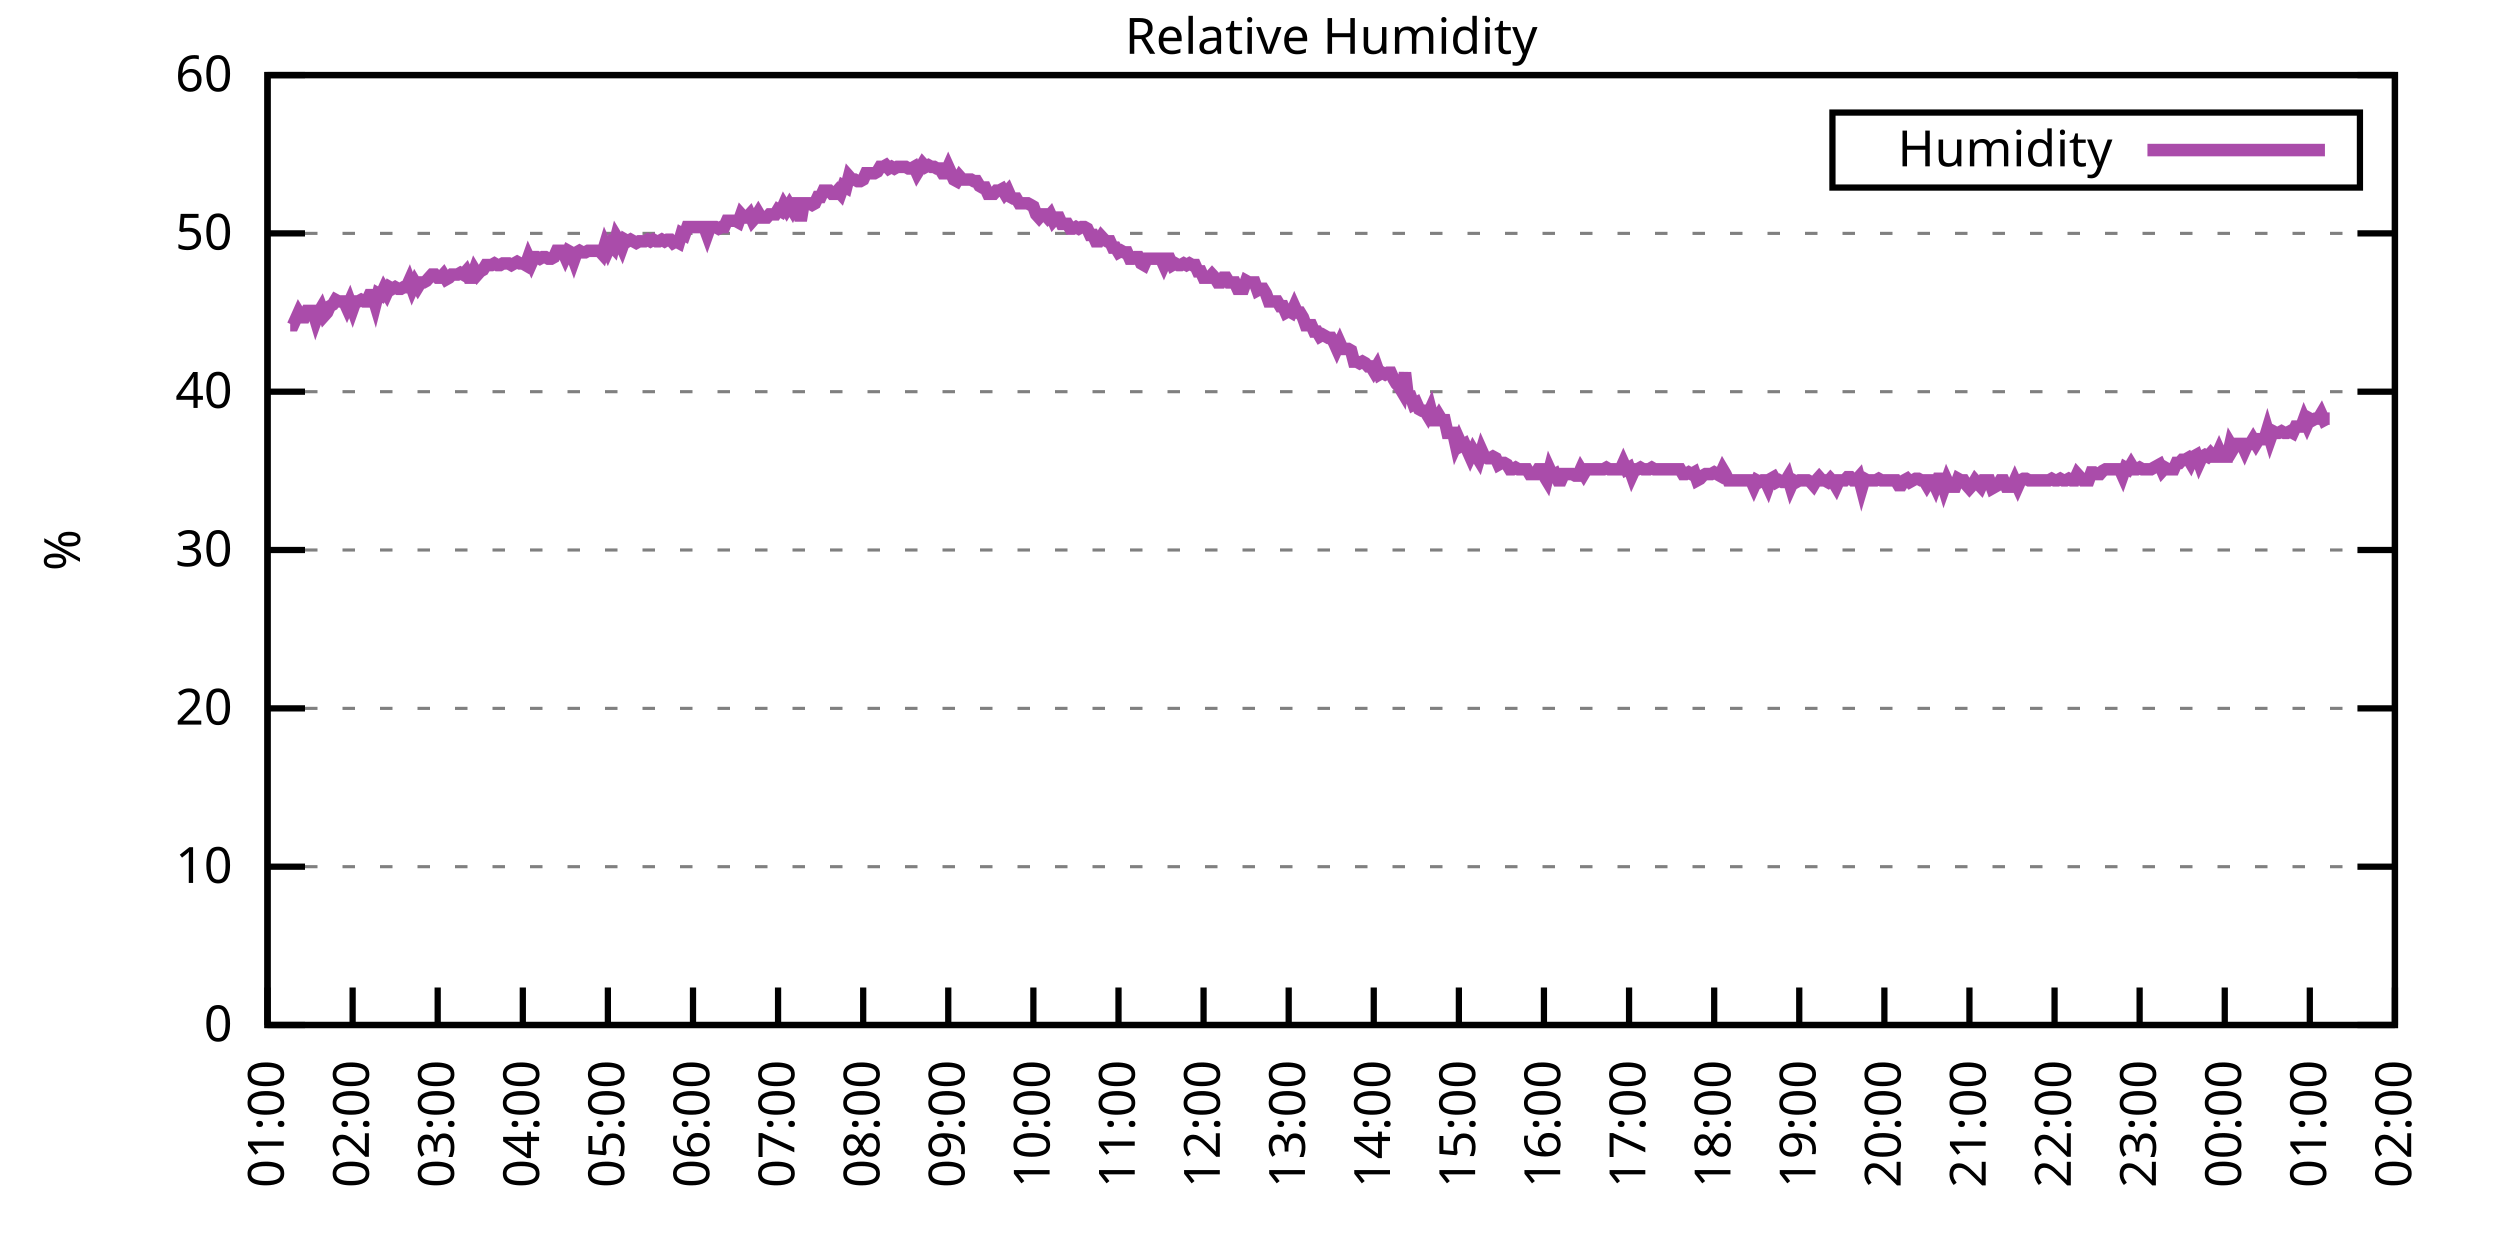
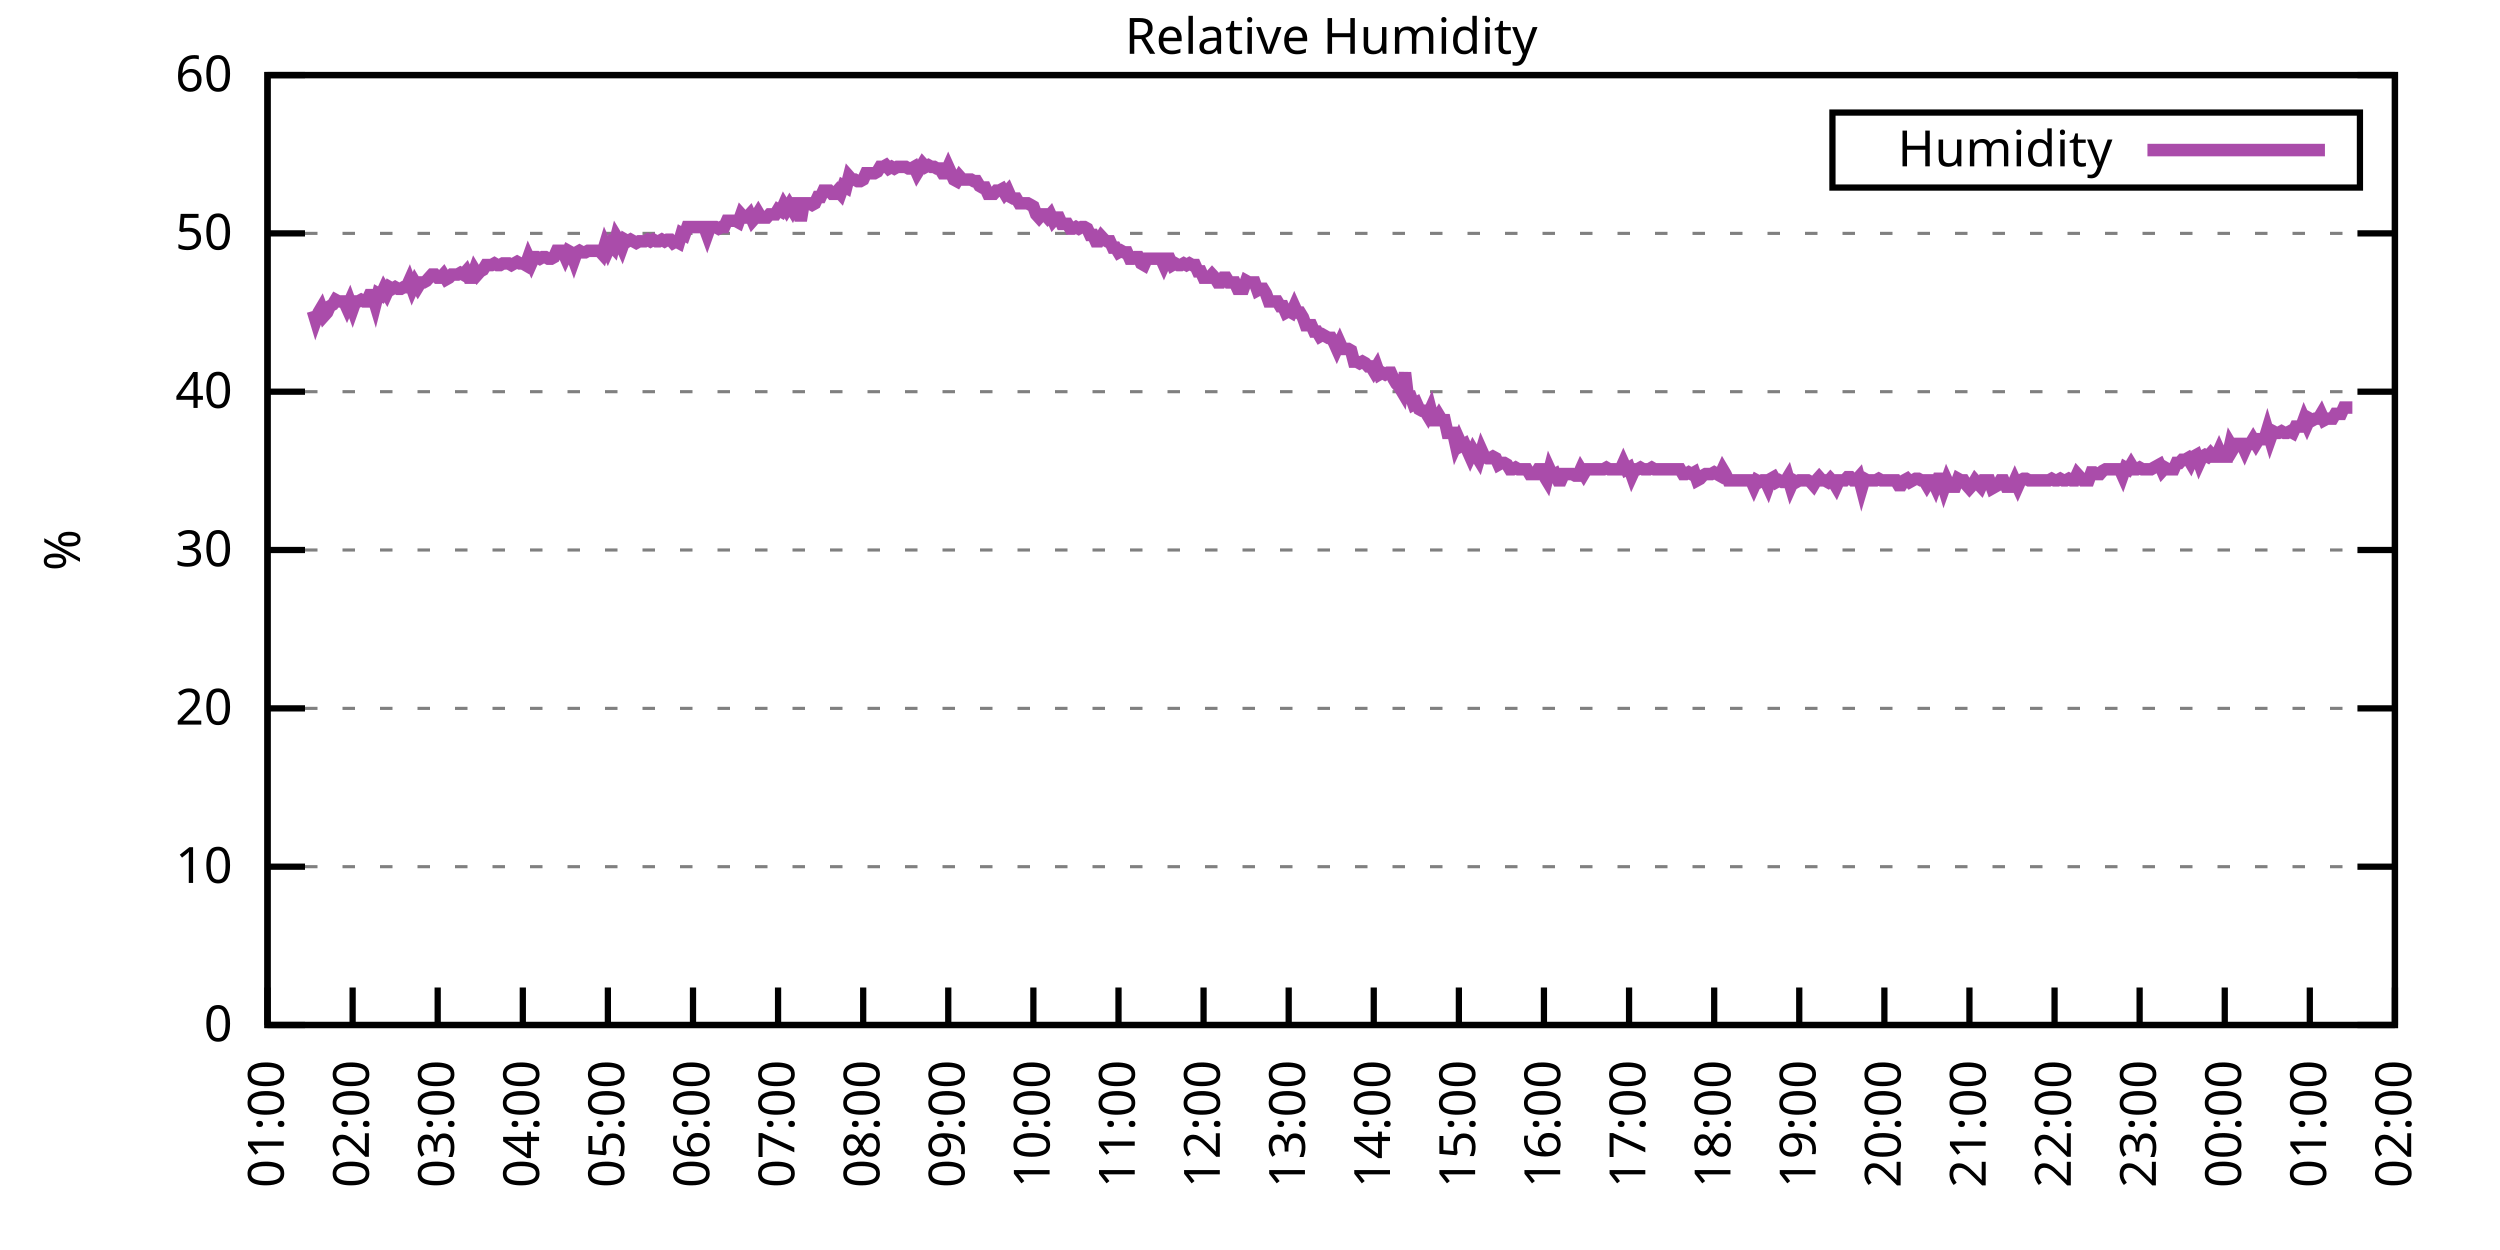
<svg xmlns="http://www.w3.org/2000/svg" xmlns:xlink="http://www.w3.org/1999/xlink" width="400" height="200" viewBox="0 0 400 200">
  <g id="gnuplot_canvas">
    <rect x="0" y="0" width="400" height="200" fill="none" />
    <defs>
      <circle id="gpDot" r="0.5" stroke-width="0.5" stroke="currentColor" />
      <path id="gpPt0" stroke-width="0.333" stroke="currentColor" d="M-1,0 h2 M0,-1 v2" />
      <path id="gpPt1" stroke-width="0.333" stroke="currentColor" d="M-1,-1 L1,1 M1,-1 L-1,1" />
      <path id="gpPt2" stroke-width="0.333" stroke="currentColor" d="M-1,0 L1,0 M0,-1 L0,1 M-1,-1 L1,1 M-1,1 L1,-1" />
      <rect id="gpPt3" stroke-width="0.333" stroke="currentColor" x="-1" y="-1" width="2" height="2" />
      <rect id="gpPt4" stroke-width="0.333" stroke="currentColor" fill="currentColor" x="-1" y="-1" width="2" height="2" />
      <circle id="gpPt5" stroke-width="0.333" stroke="currentColor" cx="0" cy="0" r="1" />
      <use xlink:href="#gpPt5" id="gpPt6" fill="currentColor" stroke="none" />
      <path id="gpPt7" stroke-width="0.333" stroke="currentColor" d="M0,-1.33 L-1.33,0.67 L1.33,0.67 z" />
      <use xlink:href="#gpPt7" id="gpPt8" fill="currentColor" stroke="none" />
      <use xlink:href="#gpPt7" id="gpPt9" stroke="currentColor" transform="rotate(180)" />
      <use xlink:href="#gpPt9" id="gpPt10" fill="currentColor" stroke="none" />
      <use xlink:href="#gpPt3" id="gpPt11" stroke="currentColor" transform="rotate(45)" />
      <use xlink:href="#gpPt11" id="gpPt12" fill="currentColor" stroke="none" />
      <path id="gpPt13" stroke-width="0.333" stroke="currentColor" d="M0,1.330 L1.265,0.411 L0.782,-1.067 L-0.782,-1.076 L-1.265,0.411 z" />
      <use xlink:href="#gpPt13" id="gpPt14" fill="currentColor" stroke="none" />
      <filter id="textbox" filterUnits="objectBoundingBox" x="0" y="0" height="1" width="1">
        <feFlood flood-color="white" flood-opacity="1" result="bgnd" />
        <feComposite in="SourceGraphic" in2="bgnd" operator="atop" />
      </filter>
      <filter id="greybox" filterUnits="objectBoundingBox" x="0" y="0" height="1" width="1">
        <feFlood flood-color="lightgrey" flood-opacity="1" result="grey" />
        <feComposite in="SourceGraphic" in2="grey" operator="atop" />
      </filter>
    </defs>
    <g fill="none" color="white" stroke="currentColor" stroke-width="1.00" stroke-linecap="butt" stroke-linejoin="miter">
</g>
    <g fill="none" color="black" stroke="currentColor" stroke-width="1.00" stroke-linecap="butt" stroke-linejoin="miter">
      <g stroke="none" shape-rendering="crispEdges">
        <polygon fill="rgb(255, 255, 255)" points="42.80,164.00 383.18,164.00 383.18,12.02 42.80,12.02 " />
      </g>
    </g>
    <g fill="none" color="black" stroke="currentColor" stroke-width="1.00" stroke-linecap="butt" stroke-linejoin="miter">
</g>
    <g fill="none" color="black" stroke="black" stroke-width="0.50" stroke-linecap="butt" stroke-linejoin="miter">
</g>
    <g fill="none" color="gray" stroke="currentColor" stroke-width="0.50" stroke-linecap="butt" stroke-linejoin="miter">
      <path stroke="gray" stroke-dasharray="2,4" class="gridline" d="M42.80,164.00 L383.19,164.00  " />
    </g>
    <g fill="none" color="gray" stroke="gray" stroke-width="1.00" stroke-linecap="butt" stroke-linejoin="miter">
</g>
    <g fill="none" color="black" stroke="currentColor" stroke-width="1.00" stroke-linecap="butt" stroke-linejoin="miter">
      <path stroke="black" d="M42.80,164.00 L48.80,164.00 M383.19,164.00 L377.19,164.00  " />
      <g transform="translate(37.20,166.60)" stroke="none" fill="black" font-family="Sans" font-size="8.00" text-anchor="end">
        <text>
          <tspan font-family="Sans"> 0</tspan>
        </text>
      </g>
    </g>
    <g fill="none" color="black" stroke="currentColor" stroke-width="1.00" stroke-linecap="butt" stroke-linejoin="miter">
</g>
    <g fill="none" color="black" stroke="black" stroke-width="0.50" stroke-linecap="butt" stroke-linejoin="miter">
</g>
    <g fill="none" color="gray" stroke="currentColor" stroke-width="0.50" stroke-linecap="butt" stroke-linejoin="miter">
      <path stroke="gray" stroke-dasharray="2,4" class="gridline" d="M42.80,138.67 L383.19,138.67  " />
    </g>
    <g fill="none" color="gray" stroke="gray" stroke-width="1.00" stroke-linecap="butt" stroke-linejoin="miter">
</g>
    <g fill="none" color="black" stroke="currentColor" stroke-width="1.00" stroke-linecap="butt" stroke-linejoin="miter">
      <path stroke="black" d="M42.80,138.67 L48.80,138.67 M383.19,138.67 L377.19,138.67  " />
      <g transform="translate(37.20,141.27)" stroke="none" fill="black" font-family="Sans" font-size="8.00" text-anchor="end">
        <text>
          <tspan font-family="Sans"> 10</tspan>
        </text>
      </g>
    </g>
    <g fill="none" color="black" stroke="currentColor" stroke-width="1.00" stroke-linecap="butt" stroke-linejoin="miter">
</g>
    <g fill="none" color="black" stroke="black" stroke-width="0.50" stroke-linecap="butt" stroke-linejoin="miter">
</g>
    <g fill="none" color="gray" stroke="currentColor" stroke-width="0.50" stroke-linecap="butt" stroke-linejoin="miter">
      <path stroke="gray" stroke-dasharray="2,4" class="gridline" d="M42.80,113.34 L383.19,113.34  " />
    </g>
    <g fill="none" color="gray" stroke="gray" stroke-width="1.00" stroke-linecap="butt" stroke-linejoin="miter">
</g>
    <g fill="none" color="black" stroke="currentColor" stroke-width="1.00" stroke-linecap="butt" stroke-linejoin="miter">
      <path stroke="black" d="M42.80,113.34 L48.80,113.34 M383.19,113.34 L377.19,113.34  " />
      <g transform="translate(37.20,115.94)" stroke="none" fill="black" font-family="Sans" font-size="8.00" text-anchor="end">
        <text>
          <tspan font-family="Sans"> 20</tspan>
        </text>
      </g>
    </g>
    <g fill="none" color="black" stroke="currentColor" stroke-width="1.00" stroke-linecap="butt" stroke-linejoin="miter">
</g>
    <g fill="none" color="black" stroke="black" stroke-width="0.50" stroke-linecap="butt" stroke-linejoin="miter">
</g>
    <g fill="none" color="gray" stroke="currentColor" stroke-width="0.50" stroke-linecap="butt" stroke-linejoin="miter">
      <path stroke="gray" stroke-dasharray="2,4" class="gridline" d="M42.80,88.00 L383.19,88.00  " />
    </g>
    <g fill="none" color="gray" stroke="gray" stroke-width="1.00" stroke-linecap="butt" stroke-linejoin="miter">
</g>
    <g fill="none" color="black" stroke="currentColor" stroke-width="1.00" stroke-linecap="butt" stroke-linejoin="miter">
      <path stroke="black" d="M42.80,88.00 L48.80,88.00 M383.19,88.00 L377.19,88.00  " />
      <g transform="translate(37.20,90.60)" stroke="none" fill="black" font-family="Sans" font-size="8.00" text-anchor="end">
        <text>
          <tspan font-family="Sans"> 30</tspan>
        </text>
      </g>
    </g>
    <g fill="none" color="black" stroke="currentColor" stroke-width="1.00" stroke-linecap="butt" stroke-linejoin="miter">
</g>
    <g fill="none" color="black" stroke="black" stroke-width="0.50" stroke-linecap="butt" stroke-linejoin="miter">
</g>
    <g fill="none" color="gray" stroke="currentColor" stroke-width="0.50" stroke-linecap="butt" stroke-linejoin="miter">
      <path stroke="gray" stroke-dasharray="2,4" class="gridline" d="M42.80,62.67 L383.19,62.67  " />
    </g>
    <g fill="none" color="gray" stroke="gray" stroke-width="1.00" stroke-linecap="butt" stroke-linejoin="miter">
</g>
    <g fill="none" color="black" stroke="currentColor" stroke-width="1.00" stroke-linecap="butt" stroke-linejoin="miter">
      <path stroke="black" d="M42.80,62.67 L48.80,62.67 M383.19,62.67 L377.19,62.67  " />
      <g transform="translate(37.20,65.27)" stroke="none" fill="black" font-family="Sans" font-size="8.00" text-anchor="end">
        <text>
          <tspan font-family="Sans"> 40</tspan>
        </text>
      </g>
    </g>
    <g fill="none" color="black" stroke="currentColor" stroke-width="1.00" stroke-linecap="butt" stroke-linejoin="miter">
</g>
    <g fill="none" color="black" stroke="black" stroke-width="0.50" stroke-linecap="butt" stroke-linejoin="miter">
</g>
    <g fill="none" color="gray" stroke="currentColor" stroke-width="0.50" stroke-linecap="butt" stroke-linejoin="miter">
      <path stroke="gray" stroke-dasharray="2,4" class="gridline" d="M42.80,37.34 L383.19,37.34  " />
    </g>
    <g fill="none" color="gray" stroke="gray" stroke-width="1.00" stroke-linecap="butt" stroke-linejoin="miter">
</g>
    <g fill="none" color="black" stroke="currentColor" stroke-width="1.00" stroke-linecap="butt" stroke-linejoin="miter">
      <path stroke="black" d="M42.80,37.34 L48.80,37.34 M383.19,37.34 L377.19,37.34  " />
      <g transform="translate(37.20,39.94)" stroke="none" fill="black" font-family="Sans" font-size="8.00" text-anchor="end">
        <text>
          <tspan font-family="Sans"> 50</tspan>
        </text>
      </g>
    </g>
    <g fill="none" color="black" stroke="currentColor" stroke-width="1.00" stroke-linecap="butt" stroke-linejoin="miter">
</g>
    <g fill="none" color="black" stroke="black" stroke-width="0.50" stroke-linecap="butt" stroke-linejoin="miter">
</g>
    <g fill="none" color="gray" stroke="currentColor" stroke-width="0.50" stroke-linecap="butt" stroke-linejoin="miter">
      <path stroke="gray" stroke-dasharray="2,4" class="gridline" d="M42.80,12.01 L383.19,12.01  " />
    </g>
    <g fill="none" color="gray" stroke="gray" stroke-width="1.00" stroke-linecap="butt" stroke-linejoin="miter">
</g>
    <g fill="none" color="black" stroke="currentColor" stroke-width="1.00" stroke-linecap="butt" stroke-linejoin="miter">
      <path stroke="black" d="M42.80,12.01 L48.80,12.01 M383.19,12.01 L377.19,12.01  " />
      <g transform="translate(37.20,14.61)" stroke="none" fill="black" font-family="Sans" font-size="8.00" text-anchor="end">
        <text>
          <tspan font-family="Sans"> 60</tspan>
        </text>
      </g>
    </g>
    <g fill="none" color="black" stroke="currentColor" stroke-width="1.00" stroke-linecap="butt" stroke-linejoin="miter">
      <path stroke="black" d="M42.80,164.00 L42.80,158.00  " />
      <g transform="translate(45.40,169.60) rotate(270.00)" stroke="none" fill="black" font-family="Sans" font-size="8.00" text-anchor="end">
        <text>
          <tspan font-family="Sans">01:00</tspan>
        </text>
      </g>
    </g>
    <g fill="none" color="black" stroke="currentColor" stroke-width="1.00" stroke-linecap="butt" stroke-linejoin="miter">
      <path stroke="black" d="M56.42,164.00 L56.42,158.00  " />
      <g transform="translate(59.02,169.60) rotate(270.00)" stroke="none" fill="black" font-family="Sans" font-size="8.00" text-anchor="end">
        <text>
          <tspan font-family="Sans">02:00</tspan>
        </text>
      </g>
    </g>
    <g fill="none" color="black" stroke="currentColor" stroke-width="1.00" stroke-linecap="butt" stroke-linejoin="miter">
      <path stroke="black" d="M70.03,164.00 L70.03,158.00  " />
      <g transform="translate(72.63,169.60) rotate(270.00)" stroke="none" fill="black" font-family="Sans" font-size="8.00" text-anchor="end">
        <text>
          <tspan font-family="Sans">03:00</tspan>
        </text>
      </g>
    </g>
    <g fill="none" color="black" stroke="currentColor" stroke-width="1.00" stroke-linecap="butt" stroke-linejoin="miter">
      <path stroke="black" d="M83.65,164.00 L83.65,158.00  " />
      <g transform="translate(86.25,169.60) rotate(270.00)" stroke="none" fill="black" font-family="Sans" font-size="8.00" text-anchor="end">
        <text>
          <tspan font-family="Sans">04:00</tspan>
        </text>
      </g>
    </g>
    <g fill="none" color="black" stroke="currentColor" stroke-width="1.00" stroke-linecap="butt" stroke-linejoin="miter">
      <path stroke="black" d="M97.26,164.00 L97.26,158.00  " />
      <g transform="translate(99.86,169.60) rotate(270.00)" stroke="none" fill="black" font-family="Sans" font-size="8.00" text-anchor="end">
        <text>
          <tspan font-family="Sans">05:00</tspan>
        </text>
      </g>
    </g>
    <g fill="none" color="black" stroke="currentColor" stroke-width="1.00" stroke-linecap="butt" stroke-linejoin="miter">
      <path stroke="black" d="M110.88,164.00 L110.88,158.00  " />
      <g transform="translate(113.48,169.60) rotate(270.00)" stroke="none" fill="black" font-family="Sans" font-size="8.00" text-anchor="end">
        <text>
          <tspan font-family="Sans">06:00</tspan>
        </text>
      </g>
    </g>
    <g fill="none" color="black" stroke="currentColor" stroke-width="1.00" stroke-linecap="butt" stroke-linejoin="miter">
      <path stroke="black" d="M124.49,164.00 L124.49,158.00  " />
      <g transform="translate(127.09,169.60) rotate(270.00)" stroke="none" fill="black" font-family="Sans" font-size="8.00" text-anchor="end">
        <text>
          <tspan font-family="Sans">07:00</tspan>
        </text>
      </g>
    </g>
    <g fill="none" color="black" stroke="currentColor" stroke-width="1.00" stroke-linecap="butt" stroke-linejoin="miter">
      <path stroke="black" d="M138.11,164.00 L138.11,158.00  " />
      <g transform="translate(140.71,169.60) rotate(270.00)" stroke="none" fill="black" font-family="Sans" font-size="8.00" text-anchor="end">
        <text>
          <tspan font-family="Sans">08:00</tspan>
        </text>
      </g>
    </g>
    <g fill="none" color="black" stroke="currentColor" stroke-width="1.00" stroke-linecap="butt" stroke-linejoin="miter">
      <path stroke="black" d="M151.72,164.00 L151.72,158.00  " />
      <g transform="translate(154.32,169.60) rotate(270.00)" stroke="none" fill="black" font-family="Sans" font-size="8.00" text-anchor="end">
        <text>
          <tspan font-family="Sans">09:00</tspan>
        </text>
      </g>
    </g>
    <g fill="none" color="black" stroke="currentColor" stroke-width="1.00" stroke-linecap="butt" stroke-linejoin="miter">
      <path stroke="black" d="M165.34,164.00 L165.34,158.00  " />
      <g transform="translate(167.94,169.60) rotate(270.00)" stroke="none" fill="black" font-family="Sans" font-size="8.00" text-anchor="end">
        <text>
          <tspan font-family="Sans">10:00</tspan>
        </text>
      </g>
    </g>
    <g fill="none" color="black" stroke="currentColor" stroke-width="1.00" stroke-linecap="butt" stroke-linejoin="miter">
      <path stroke="black" d="M178.96,164.00 L178.96,158.00  " />
      <g transform="translate(181.56,169.60) rotate(270.00)" stroke="none" fill="black" font-family="Sans" font-size="8.00" text-anchor="end">
        <text>
          <tspan font-family="Sans">11:00</tspan>
        </text>
      </g>
    </g>
    <g fill="none" color="black" stroke="currentColor" stroke-width="1.00" stroke-linecap="butt" stroke-linejoin="miter">
      <path stroke="black" d="M192.57,164.00 L192.57,158.00  " />
      <g transform="translate(195.17,169.60) rotate(270.00)" stroke="none" fill="black" font-family="Sans" font-size="8.00" text-anchor="end">
        <text>
          <tspan font-family="Sans">12:00</tspan>
        </text>
      </g>
    </g>
    <g fill="none" color="black" stroke="currentColor" stroke-width="1.00" stroke-linecap="butt" stroke-linejoin="miter">
      <path stroke="black" d="M206.19,164.00 L206.19,158.00  " />
      <g transform="translate(208.79,169.60) rotate(270.00)" stroke="none" fill="black" font-family="Sans" font-size="8.00" text-anchor="end">
        <text>
          <tspan font-family="Sans">13:00</tspan>
        </text>
      </g>
    </g>
    <g fill="none" color="black" stroke="currentColor" stroke-width="1.00" stroke-linecap="butt" stroke-linejoin="miter">
      <path stroke="black" d="M219.80,164.00 L219.80,158.00  " />
      <g transform="translate(222.40,169.60) rotate(270.00)" stroke="none" fill="black" font-family="Sans" font-size="8.00" text-anchor="end">
        <text>
          <tspan font-family="Sans">14:00</tspan>
        </text>
      </g>
    </g>
    <g fill="none" color="black" stroke="currentColor" stroke-width="1.00" stroke-linecap="butt" stroke-linejoin="miter">
      <path stroke="black" d="M233.42,164.00 L233.42,158.00  " />
      <g transform="translate(236.02,169.60) rotate(270.00)" stroke="none" fill="black" font-family="Sans" font-size="8.00" text-anchor="end">
        <text>
          <tspan font-family="Sans">15:00</tspan>
        </text>
      </g>
    </g>
    <g fill="none" color="black" stroke="currentColor" stroke-width="1.00" stroke-linecap="butt" stroke-linejoin="miter">
      <path stroke="black" d="M247.03,164.00 L247.03,158.00  " />
      <g transform="translate(249.63,169.60) rotate(270.00)" stroke="none" fill="black" font-family="Sans" font-size="8.00" text-anchor="end">
        <text>
          <tspan font-family="Sans">16:00</tspan>
        </text>
      </g>
    </g>
    <g fill="none" color="black" stroke="currentColor" stroke-width="1.00" stroke-linecap="butt" stroke-linejoin="miter">
      <path stroke="black" d="M260.65,164.00 L260.65,158.00  " />
      <g transform="translate(263.25,169.60) rotate(270.00)" stroke="none" fill="black" font-family="Sans" font-size="8.00" text-anchor="end">
        <text>
          <tspan font-family="Sans">17:00</tspan>
        </text>
      </g>
    </g>
    <g fill="none" color="black" stroke="currentColor" stroke-width="1.00" stroke-linecap="butt" stroke-linejoin="miter">
      <path stroke="black" d="M274.27,164.00 L274.27,158.00  " />
      <g transform="translate(276.87,169.60) rotate(270.00)" stroke="none" fill="black" font-family="Sans" font-size="8.00" text-anchor="end">
        <text>
          <tspan font-family="Sans">18:00</tspan>
        </text>
      </g>
    </g>
    <g fill="none" color="black" stroke="currentColor" stroke-width="1.00" stroke-linecap="butt" stroke-linejoin="miter">
      <path stroke="black" d="M287.88,164.00 L287.88,158.00  " />
      <g transform="translate(290.48,169.60) rotate(270.00)" stroke="none" fill="black" font-family="Sans" font-size="8.00" text-anchor="end">
        <text>
          <tspan font-family="Sans">19:00</tspan>
        </text>
      </g>
    </g>
    <g fill="none" color="black" stroke="currentColor" stroke-width="1.00" stroke-linecap="butt" stroke-linejoin="miter">
      <path stroke="black" d="M301.50,164.00 L301.50,158.00  " />
      <g transform="translate(304.10,169.60) rotate(270.00)" stroke="none" fill="black" font-family="Sans" font-size="8.00" text-anchor="end">
        <text>
          <tspan font-family="Sans">20:00</tspan>
        </text>
      </g>
    </g>
    <g fill="none" color="black" stroke="currentColor" stroke-width="1.00" stroke-linecap="butt" stroke-linejoin="miter">
      <path stroke="black" d="M315.11,164.00 L315.11,158.00  " />
      <g transform="translate(317.71,169.60) rotate(270.00)" stroke="none" fill="black" font-family="Sans" font-size="8.00" text-anchor="end">
        <text>
          <tspan font-family="Sans">21:00</tspan>
        </text>
      </g>
    </g>
    <g fill="none" color="black" stroke="currentColor" stroke-width="1.00" stroke-linecap="butt" stroke-linejoin="miter">
      <path stroke="black" d="M328.73,164.00 L328.73,158.00  " />
      <g transform="translate(331.33,169.60) rotate(270.00)" stroke="none" fill="black" font-family="Sans" font-size="8.00" text-anchor="end">
        <text>
          <tspan font-family="Sans">22:00</tspan>
        </text>
      </g>
    </g>
    <g fill="none" color="black" stroke="currentColor" stroke-width="1.00" stroke-linecap="butt" stroke-linejoin="miter">
      <path stroke="black" d="M342.34,164.00 L342.34,158.00  " />
      <g transform="translate(344.94,169.60) rotate(270.00)" stroke="none" fill="black" font-family="Sans" font-size="8.00" text-anchor="end">
        <text>
          <tspan font-family="Sans">23:00</tspan>
        </text>
      </g>
    </g>
    <g fill="none" color="black" stroke="currentColor" stroke-width="1.00" stroke-linecap="butt" stroke-linejoin="miter">
      <path stroke="black" d="M355.96,164.00 L355.96,158.00  " />
      <g transform="translate(358.56,169.60) rotate(270.00)" stroke="none" fill="black" font-family="Sans" font-size="8.00" text-anchor="end">
        <text>
          <tspan font-family="Sans">00:00</tspan>
        </text>
      </g>
    </g>
    <g fill="none" color="black" stroke="currentColor" stroke-width="1.00" stroke-linecap="butt" stroke-linejoin="miter">
      <path stroke="black" d="M369.57,164.00 L369.57,158.00  " />
      <g transform="translate(372.17,169.60) rotate(270.00)" stroke="none" fill="black" font-family="Sans" font-size="8.00" text-anchor="end">
        <text>
          <tspan font-family="Sans">01:00</tspan>
        </text>
      </g>
    </g>
    <g fill="none" color="black" stroke="currentColor" stroke-width="1.00" stroke-linecap="butt" stroke-linejoin="miter">
      <path stroke="black" d="M383.19,164.00 L383.19,158.00  " />
      <g transform="translate(385.79,169.60) rotate(270.00)" stroke="none" fill="black" font-family="Sans" font-size="8.00" text-anchor="end">
        <text>
          <tspan font-family="Sans">02:00</tspan>
        </text>
      </g>
    </g>
    <g fill="none" color="black" stroke="currentColor" stroke-width="1.00" stroke-linecap="butt" stroke-linejoin="miter">
</g>
    <g fill="none" color="black" stroke="currentColor" stroke-width="1.00" stroke-linecap="butt" stroke-linejoin="miter">
      <path stroke="black" d="M42.80,12.01 L42.80,164.00 L383.19,164.00 L383.19,12.01 L42.80,12.01 Z  " />
    </g>
    <g fill="none" color="black" stroke="currentColor" stroke-width="1.00" stroke-linecap="butt" stroke-linejoin="miter">
</g>
    <g fill="none" color="black" stroke="currentColor" stroke-width="1.00" stroke-linecap="butt" stroke-linejoin="miter">
      <path stroke="black" d="M293.19,30.01 L293.19,18.01 L377.59,18.01 L377.59,30.01 L293.19,30.01 Z  " />
    </g>
    <g id="Relative_Humidity_plot_1">
      <g fill="none" color="white" stroke="black" stroke-width="2.00" stroke-linecap="butt" stroke-linejoin="miter">
</g>
      <g fill="none" color="black" stroke="currentColor" stroke-width="2.00" stroke-linecap="butt" stroke-linejoin="miter">
        <g transform="translate(337.99,26.61)" stroke="none" fill="black" font-family="Sans" font-size="8.00" text-anchor="end">
          <text>
            <tspan font-family="Sans">Humidity</tspan>
          </text>
        </g>
      </g>
      <g fill="none" color="black" stroke="currentColor" stroke-width="2.00" stroke-linecap="butt" stroke-linejoin="miter">
-         <path stroke="rgb(170,  76, 170)" d="M343.59,24.01 L371.99,24.01 M46.43,52.03 L46.88,52.03 L47.34,51.02 L47.79,50.01 L48.25,50.77 L48.70,50.77   L49.15,49.75 L49.61,49.75 L50.06,49.75 L50.52,51.27 L50.97,50.01 L51.42,49.25 L51.88,50.51 L52.33,50.01   L52.78,48.99 L53.24,48.74 L53.69,47.98 L54.15,48.23 L54.60,48.23 L55.05,48.23 L55.51,49.25 L55.96,48.23   L56.42,49.50 L56.87,48.23 L57.32,48.23 L57.78,47.98 L58.23,48.23 L58.68,48.23 L59.14,47.22 L59.59,47.22   L60.05,48.74 L60.50,46.97 L60.95,47.22 L61.41,46.21 L61.86,46.97 L62.32,45.95 L62.77,46.21 L63.22,45.95   L63.68,46.21 L64.13,46.21 L64.58,45.95 L65.04,45.95 L65.49,44.94 L65.95,46.21 L66.40,45.19 L66.85,45.95   L67.31,45.19 L67.76,45.19 L68.22,44.94 L68.67,44.43 L69.12,43.93 L69.58,43.93 L70.03,44.43 L70.49,44.43   L70.94,43.93 L71.39,44.69 L71.85,44.43 L72.30,43.93 L72.75,43.93 L73.21,43.93 L73.66,43.67 L74.12,43.93   L74.57,43.42 L75.02,44.43 L75.48,44.43 L75.93,43.17 L76.39,43.93 L76.84,43.42 L77.29,43.17 L77.75,42.41   L78.20,42.41 L78.65,42.41 L79.11,42.15 L79.56,42.41 L80.02,42.41 L80.47,42.15 L80.92,42.15 L81.38,42.15   L81.83,42.41 L82.29,42.15 L82.74,41.90 L83.19,42.15 L83.65,42.15 L84.10,42.41 L84.55,41.14 L85.01,42.15   L85.46,41.14 L85.92,41.14 L86.37,41.39 L86.82,41.14 L87.28,41.14 L87.73,41.39 L88.19,41.39 L88.64,41.14   L89.09,40.13 L89.55,40.13 L90.00,40.13 L90.45,41.14 L90.91,40.13 L91.36,40.38 L91.82,41.65 L92.27,40.38   L92.72,40.13 L93.18,40.38 L93.63,40.38 L94.09,40.13 L94.54,40.13 L94.99,40.13 L95.45,40.13 L95.90,40.13   L96.35,40.63 L96.81,39.11 L97.26,40.13 L97.72,39.11 L98.17,39.62 L98.62,37.85 L99.08,38.61 L99.53,39.62   L99.99,38.35 L100.44,38.61 L100.89,38.35 L101.35,38.61 L101.80,38.86 L102.25,38.61 L102.71,38.61 L103.16,38.61   L103.62,38.35 L104.07,38.61 L104.52,38.35 L104.98,38.61 L105.43,38.61 L105.89,38.35 L106.34,38.61 L106.79,38.35   L107.25,38.35 L107.70,38.86 L108.15,38.61 L108.61,38.86 L109.06,37.34 L109.52,37.59 L109.97,36.33 L110.42,36.33   L110.88,36.33 L111.33,36.33 L111.79,36.33 L112.24,36.33 L112.69,36.33 L113.15,37.59 L113.60,36.33 L114.05,36.33   L114.51,36.33 L114.96,36.58 L115.42,36.33 L115.87,36.33 L116.32,35.32 L116.78,35.32 L117.23,35.32 L117.69,35.32   L118.14,35.57 L118.59,34.30 L119.05,34.81 L119.50,34.81 L119.96,34.30 L120.41,35.32 L120.86,34.81 L121.32,34.05   L121.77,34.81 L122.22,34.81 L122.68,34.81 L123.13,34.30 L123.59,34.30 L124.04,34.30 L124.49,33.54 L124.95,33.80   L125.40,32.78 L125.86,33.54 L126.31,32.78 L126.76,33.54 L127.22,32.53 L127.67,32.53 L128.12,35.32 L128.58,32.53   L129.03,32.53 L129.49,32.53 L129.94,32.78 L130.39,32.53 L130.85,31.52 L131.30,31.52 L131.76,30.50 L132.21,30.50   L132.66,30.50 L133.12,31.01 L133.57,31.01 L134.02,30.50 L134.48,31.01 L134.93,29.74 L135.39,30.00 L135.84,28.22   L136.29,28.73 L136.75,28.73 L137.20,28.98 L137.66,28.98 L138.11,28.73 L138.56,27.72 L139.02,27.72 L139.47,27.72   L139.92,27.72 L140.38,27.46 L140.83,26.70 L141.29,26.70 L141.74,26.45 L142.19,26.96 L142.65,26.70 L143.10,26.96   L143.56,26.70 L144.01,26.70 L144.46,26.70 L144.92,26.70 L145.37,26.96 L145.82,26.96 L146.28,26.70 L146.73,27.72   L147.19,26.96 L147.64,26.20 L148.09,26.70 L148.55,26.45 L149.00,26.70 L149.46,26.70 L149.91,26.96 L150.36,26.96   L150.82,27.72 L151.27,27.72 L151.72,26.70 L152.18,27.72 L152.63,28.73 L153.09,28.98 L153.54,28.22 L153.99,28.73   L154.45,28.73 L154.90,28.73 L155.36,28.73 L155.81,28.98 L156.26,28.98 L156.72,29.74 L157.17,30.00 L157.62,30.00   L158.08,31.01 L158.53,31.01 L158.99,31.01 L159.44,30.50 L159.89,30.50 L160.35,30.25 L160.80,31.01 L161.26,30.50   L161.71,31.52 L162.16,31.77 L162.62,31.77 L163.07,32.53 L163.52,32.53 L163.98,32.53 L164.43,32.53 L164.89,32.78   L165.34,33.04 L165.79,34.30 L166.25,34.81 L166.70,34.30 L167.16,34.30 L167.61,34.81 L168.06,34.30 L168.52,35.32   L168.97,34.81 L169.43,34.81 L169.88,35.82 L170.33,35.82 L170.79,35.82 L171.24,36.58 L171.69,36.58 L172.15,36.33   L172.60,36.58 L173.06,36.33 L173.51,36.33 L173.96,36.58 L174.42,37.59 L174.87,37.59 L175.33,38.61 L175.78,38.61   L176.23,37.85 L176.69,38.35 L177.14,38.61 L177.59,38.61 L178.05,39.62 L178.50,39.62 L178.96,40.38 L179.41,40.13   L179.86,40.38 L180.32,40.38 L180.77,41.39 L181.23,41.39 L181.68,41.14 L182.13,41.14 L182.59,42.15 L183.04,42.41   L183.49,41.39 L183.95,41.39 L184.40,41.39 L184.86,41.39 L185.31,41.39 L185.76,41.39 L186.22,42.41 L186.67,41.39   L187.13,41.39 L187.58,42.41 L188.03,42.15 L188.49,42.41 L188.94,42.41 L189.39,42.15 L189.85,42.41 L190.30,42.15   L190.76,42.41 L191.21,42.41 L191.66,43.42 L192.12,43.42 L192.57,44.43 L193.03,44.43 L193.48,44.43 L193.93,43.93   L194.39,44.43 L194.84,45.19 L195.29,45.19 L195.75,44.43 L196.20,44.43 L196.66,45.19 L197.11,45.19 L197.56,45.19   L198.02,46.21 L198.47,46.21 L198.93,46.21 L199.38,44.94 L199.83,45.19 L200.29,45.19 L200.74,45.19 L201.19,46.46   L201.65,46.21 L202.10,46.21 L202.56,46.97 L203.01,48.23 L203.46,48.23 L203.92,48.23 L204.37,48.23 L204.83,48.99   L205.28,48.99 L205.73,50.01 L206.19,49.75 L206.64,50.01 L207.09,48.99 L207.55,50.01 L208.00,50.01 L208.46,50.77   L208.91,52.03 L209.36,52.03 L209.82,52.03 L210.27,53.05 L210.73,53.05 L211.18,53.81 L211.63,53.55 L212.09,53.81   L212.54,54.06 L213.00,54.06 L213.45,54.82 L213.90,55.83 L214.36,54.82 L214.81,55.83 L215.26,55.83 L215.72,55.83   L216.17,56.09 L216.63,57.86 L217.08,57.86 L217.53,58.11 L217.99,57.86 L218.44,58.11 L218.90,58.62 L219.35,58.62   L219.80,59.38 L220.26,58.62 L220.71,59.89 L221.16,59.63 L221.62,59.89 L222.07,59.63 L222.53,59.63 L222.98,60.65   L223.43,61.41 L223.89,61.91 L224.34,62.67 L224.80,59.63 L225.25,63.43 L225.70,63.43 L226.16,64.70 L226.61,64.45   L227.06,65.46 L227.52,65.71 L227.97,65.71 L228.43,66.47 L228.88,65.46 L229.33,67.23 L229.79,67.23 L230.24,66.47   L230.70,67.23 L231.15,67.23 L231.60,69.26 L232.06,69.26 L232.51,69.26 L232.96,71.29 L233.42,70.27 L233.87,71.29   L234.33,71.03 L234.78,72.05 L235.23,73.06 L235.69,72.05 L236.14,72.81 L236.60,73.57 L237.05,72.05 L237.50,73.06   L237.96,73.31 L238.41,73.31 L238.86,73.06 L239.32,73.31 L239.77,74.33 L240.23,74.07 L240.68,74.07 L241.13,74.33   L241.59,75.09 L242.04,75.09 L242.50,74.83 L242.95,75.09 L243.40,75.09 L243.86,75.09 L244.31,75.09 L244.76,75.85   L245.22,75.85 L245.67,75.85 L246.13,75.09 L246.58,75.09 L247.03,76.10 L247.49,76.86 L247.94,75.09 L248.40,76.10   L248.85,75.85 L249.30,76.86 L249.76,76.86 L250.21,75.85 L250.66,75.85 L251.12,75.85 L251.57,75.85 L252.03,76.10   L252.48,76.10 L252.93,75.09 L253.39,75.85 L253.84,75.09 L254.30,75.09 L254.75,75.09 L255.20,75.09 L255.66,75.09   L256.11,75.09 L256.56,75.09 L257.02,74.83 L257.47,75.09 L257.93,75.09 L258.38,75.09 L258.83,75.09 L259.29,75.09   L259.74,74.07 L260.20,75.09 L260.65,74.83 L261.10,76.10 L261.56,75.09 L262.01,75.09 L262.47,74.83 L262.92,75.09   L263.37,75.09 L263.83,75.09 L264.28,74.83 L264.73,75.09 L265.19,75.09 L265.64,75.09 L266.10,75.09 L266.55,75.09   L267.00,75.09 L267.46,75.09 L267.91,75.09 L268.37,75.09 L268.82,75.09 L269.27,75.85 L269.73,75.85 L270.18,75.59   L270.63,75.85 L271.09,75.59 L271.54,76.86 L272.00,76.61 L272.45,76.10 L272.90,75.85 L273.36,75.85 L273.81,75.85   L274.27,75.59 L274.72,75.85 L275.17,76.10 L275.63,75.09 L276.08,75.85 L276.53,76.86 L276.99,76.86 L277.44,76.86   L277.90,76.86 L278.35,76.86 L278.80,76.86 L279.26,76.86 L279.71,76.86 L280.17,76.86 L280.62,77.87 L281.07,76.86   L281.53,77.11 L281.98,76.86 L282.43,76.86 L282.89,77.87 L283.34,76.61 L283.80,76.35 L284.25,77.11 L284.70,76.86   L285.16,77.11 L285.61,77.11 L286.07,76.35 L286.52,77.87 L286.97,76.86 L287.43,77.11 L287.88,76.86 L288.33,76.86   L288.79,76.86 L289.24,76.86 L289.70,77.11 L290.15,77.62 L290.60,76.86 L291.06,76.35 L291.51,76.86 L291.97,76.86   L292.42,77.11 L292.87,76.61 L293.33,77.11 L293.78,77.87 L294.23,76.86 L294.69,76.86 L295.14,76.86 L295.60,76.35   L296.05,76.35 L296.50,76.86 L296.96,76.86 L297.41,76.35 L297.87,78.13 L298.32,76.61 L298.77,76.86 L299.23,76.86   L299.68,76.86 L300.13,76.86 L300.59,76.61 L301.04,76.86 L301.50,76.86 L301.95,76.86 L302.40,76.86 L302.86,76.86   L303.31,76.86 L303.77,77.62 L304.22,77.62 L304.67,76.86 L305.13,76.61 L305.58,77.11 L306.03,76.86 L306.49,76.61   L306.94,76.61 L307.40,76.86 L307.85,76.86 L308.30,77.62 L308.76,76.86 L309.21,76.86 L309.67,77.87 L310.12,76.61   L310.57,76.61 L311.03,78.13 L311.48,76.86 L311.94,77.87 L312.39,77.87 L312.84,77.87 L313.30,76.61 L313.75,76.86   L314.20,76.86 L314.66,77.62 L315.11,78.13 L315.57,77.62 L316.02,76.86 L316.47,77.37 L316.93,77.87 L317.38,76.86   L317.84,76.86 L318.29,76.86 L318.74,78.13 L319.20,77.87 L319.65,77.62 L320.10,76.86 L320.56,76.86 L321.01,77.87   L321.47,77.87 L321.92,77.87 L322.37,76.86 L322.83,77.87 L323.28,76.86 L323.74,76.61 L324.19,76.61 L324.64,76.86   L325.10,76.86 L325.55,76.86 L326.00,76.86 L326.46,76.86 L326.91,76.86 L327.37,76.86 L327.82,76.86 L328.27,76.61   L328.73,76.86 L329.18,76.86 L329.64,76.61 L330.09,76.86 L330.54,76.86 L331.00,76.61 L331.45,76.86 L331.90,76.86   L332.36,75.85 L332.81,76.35 L333.27,76.86 L333.72,76.86 L334.17,76.86 L334.63,75.59 L335.08,75.59 L335.54,75.85   L335.99,75.85 L336.44,75.34 L336.90,75.09 L337.35,75.09 L337.80,75.09 L338.26,75.09 L338.71,75.09 L339.17,75.09   L339.62,76.10 L340.07,74.83 L340.53,75.09 L340.98,74.33 L341.44,75.09 L341.89,75.09 L342.34,74.83 L342.80,75.09   L343.25,75.09 L343.70,75.09 L344.16,75.09 L344.61,74.83 L345.07,74.58 L345.52,74.33 L345.97,75.34 L346.43,74.83   L346.88,75.09 L347.34,75.09 L347.79,75.09 L348.24,74.07 L348.70,74.07 L349.15,73.57 L349.60,73.57 L350.06,73.31   L350.51,74.07 L350.97,73.06 L351.42,72.81 L351.87,74.07 L352.33,73.06 L352.78,72.81 L353.24,73.06 L353.69,72.55   L354.14,73.06 L354.60,73.06 L355.05,72.05 L355.50,73.06 L355.96,73.06 L356.41,73.06 L356.87,71.03 L357.32,71.79   L357.77,71.03 L358.23,71.03 L358.68,71.03 L359.14,72.05 L359.59,71.03 L360.04,71.03 L360.50,70.27 L360.95,71.03   L361.41,70.27 L361.86,70.27 L362.31,70.27 L362.77,68.75 L363.22,70.27 L363.67,69.01 L364.13,69.26 L364.58,69.26   L365.04,69.01 L365.49,69.26 L365.94,69.26 L366.40,69.01 L366.85,69.26 L367.31,68.25 L367.76,68.25 L368.21,68.25   L368.67,66.98 L369.12,67.99 L369.57,66.98 L370.03,67.23 L370.48,66.98 L370.94,66.98 L371.39,66.22 L371.84,67.23   L372.30,66.98 L372.75,66.98  " />
+         <path stroke="rgb(170,  76, 170)" d="M343.59,24.01 L371.99,24.01 M50.06,49.75 L50.52,51.27 L50.97,50.01 L51.42,49.25 L51.88,50.51 L52.33,50.01   L52.78,48.99 L53.24,48.74 L53.69,47.98 L54.15,48.23 L54.60,48.23 L55.05,48.23 L55.51,49.25 L55.96,48.23   L56.42,49.50 L56.87,48.23 L57.32,48.23 L57.78,47.98 L58.23,48.23 L58.68,48.23 L59.14,47.22 L59.59,47.22   L60.05,48.74 L60.50,46.97 L60.95,47.22 L61.41,46.21 L61.86,46.97 L62.32,45.95 L62.77,46.21 L63.22,45.95   L63.68,46.21 L64.13,46.21 L64.58,45.95 L65.04,45.95 L65.49,44.94 L65.95,46.21 L66.40,45.19 L66.85,45.95   L67.31,45.19 L67.76,45.19 L68.22,44.94 L68.67,44.43 L69.12,43.93 L69.58,43.93 L70.03,44.43 L70.49,44.43   L70.94,43.93 L71.39,44.69 L71.85,44.43 L72.30,43.93 L72.75,43.93 L73.21,43.93 L73.66,43.67 L74.12,43.93   L74.57,43.42 L75.02,44.43 L75.48,44.43 L75.93,43.17 L76.39,43.93 L76.84,43.42 L77.29,43.17 L77.75,42.41   L78.20,42.41 L78.65,42.41 L79.11,42.15 L79.56,42.41 L80.02,42.41 L80.47,42.15 L80.92,42.15 L81.38,42.15   L81.83,42.41 L82.29,42.15 L82.74,41.90 L83.19,42.15 L83.65,42.15 L84.10,42.41 L84.55,41.14 L85.01,42.15   L85.46,41.14 L85.92,41.14 L86.37,41.39 L86.82,41.14 L87.28,41.14 L87.73,41.39 L88.19,41.39 L88.64,41.14   L89.09,40.13 L89.55,40.13 L90.00,40.13 L90.45,41.14 L90.91,40.13 L91.36,40.38 L91.82,41.65 L92.27,40.38   L92.72,40.13 L93.18,40.38 L93.63,40.38 L94.09,40.13 L94.54,40.13 L94.99,40.13 L95.45,40.13 L95.90,40.13   L96.35,40.63 L96.81,39.11 L97.26,40.13 L97.72,39.11 L98.17,39.62 L98.62,37.85 L99.08,38.61 L99.53,39.62   L99.99,38.35 L100.44,38.61 L100.89,38.35 L101.35,38.61 L101.80,38.86 L102.25,38.61 L102.71,38.61 L103.16,38.61   L103.62,38.35 L104.07,38.61 L104.52,38.35 L104.98,38.61 L105.43,38.61 L105.89,38.35 L106.34,38.61 L106.79,38.35   L107.25,38.35 L107.70,38.86 L108.15,38.61 L108.61,38.86 L109.06,37.34 L109.52,37.59 L109.97,36.33 L110.42,36.33   L110.88,36.33 L111.33,36.33 L111.79,36.33 L112.24,36.33 L112.69,36.33 L113.15,37.59 L113.60,36.33 L114.05,36.33   L114.51,36.33 L114.96,36.58 L115.42,36.33 L115.87,36.33 L116.32,35.32 L116.78,35.32 L117.23,35.32 L117.69,35.32   L118.14,35.57 L118.59,34.30 L119.05,34.81 L119.50,34.81 L119.96,34.30 L120.41,35.32 L120.86,34.81 L121.32,34.05   L121.77,34.81 L122.22,34.81 L122.68,34.81 L123.13,34.30 L123.59,34.30 L124.04,34.30 L124.49,33.54 L124.95,33.80   L125.40,32.78 L125.86,33.54 L126.31,32.78 L126.76,33.54 L127.22,32.53 L127.67,32.53 L128.12,35.32 L128.58,32.53   L129.03,32.53 L129.49,32.53 L129.94,32.78 L130.39,32.53 L130.85,31.52 L131.30,31.52 L131.76,30.50 L132.21,30.50   L132.66,30.50 L133.12,31.01 L133.57,31.01 L134.02,30.50 L134.48,31.01 L134.93,29.74 L135.39,30.00 L135.84,28.22   L136.29,28.73 L136.75,28.73 L137.20,28.98 L137.66,28.98 L138.11,28.73 L138.56,27.72 L139.02,27.72 L139.47,27.72   L139.92,27.72 L140.38,27.46 L140.83,26.70 L141.29,26.70 L141.74,26.45 L142.19,26.96 L142.65,26.70 L143.10,26.96   L143.56,26.70 L144.01,26.70 L144.46,26.70 L144.92,26.70 L145.37,26.96 L145.82,26.96 L146.28,26.70 L146.73,27.72   L147.19,26.96 L147.64,26.20 L148.09,26.70 L148.55,26.45 L149.00,26.70 L149.46,26.70 L149.91,26.96 L150.36,26.96   L150.82,27.72 L151.27,27.72 L151.72,26.70 L152.18,27.72 L152.63,28.73 L153.09,28.98 L153.54,28.22 L153.99,28.73   L154.45,28.73 L154.90,28.73 L155.36,28.73 L155.81,28.98 L156.26,28.98 L156.72,29.74 L157.17,30.00 L157.62,30.00   L158.08,31.01 L158.53,31.01 L158.99,31.01 L159.44,30.50 L159.89,30.50 L160.35,30.25 L160.80,31.01 L161.26,30.50   L161.71,31.52 L162.16,31.77 L162.62,31.77 L163.07,32.53 L163.52,32.53 L163.98,32.53 L164.43,32.53 L164.89,32.78   L165.34,33.04 L165.79,34.30 L166.25,34.81 L166.70,34.30 L167.16,34.30 L167.61,34.81 L168.06,34.30 L168.52,35.32   L168.97,34.81 L169.43,34.81 L169.88,35.82 L170.33,35.82 L170.79,35.82 L171.24,36.58 L171.69,36.58 L172.15,36.33   L172.60,36.58 L173.06,36.33 L173.51,36.33 L173.96,36.58 L174.42,37.59 L174.87,37.59 L175.33,38.61 L175.78,38.61   L176.23,37.85 L176.69,38.35 L177.14,38.61 L177.59,38.61 L178.05,39.62 L178.50,39.62 L178.96,40.38 L179.41,40.13   L179.86,40.38 L180.32,40.38 L180.77,41.39 L181.23,41.39 L181.68,41.14 L182.13,41.14 L182.59,42.15 L183.04,42.41   L183.49,41.39 L183.95,41.39 L184.40,41.39 L184.86,41.39 L185.31,41.39 L185.76,41.39 L186.22,42.41 L186.67,41.39   L187.13,41.39 L187.58,42.41 L188.03,42.15 L188.49,42.41 L188.94,42.41 L189.39,42.15 L189.85,42.41 L190.30,42.15   L190.76,42.41 L191.21,42.41 L191.66,43.42 L192.12,43.42 L192.57,44.43 L193.03,44.43 L193.48,44.43 L193.93,43.93   L194.39,44.43 L194.84,45.19 L195.29,45.19 L195.75,44.43 L196.20,44.43 L196.66,45.19 L197.11,45.19 L197.56,45.19   L198.02,46.21 L198.47,46.21 L198.93,46.21 L199.38,44.94 L199.83,45.19 L200.29,45.19 L200.74,45.19 L201.19,46.46   L201.65,46.21 L202.10,46.21 L202.56,46.97 L203.01,48.23 L203.46,48.23 L203.92,48.23 L204.37,48.23 L204.83,48.99   L205.28,48.99 L205.73,50.01 L206.19,49.75 L206.64,50.01 L207.09,48.99 L207.55,50.01 L208.00,50.01 L208.46,50.77   L208.91,52.03 L209.36,52.03 L209.82,52.03 L210.27,53.05 L210.73,53.05 L211.18,53.81 L211.63,53.55 L212.09,53.81   L212.54,54.06 L213.00,54.06 L213.45,54.82 L213.90,55.83 L214.36,54.82 L214.81,55.83 L215.26,55.83 L215.72,55.83   L216.17,56.09 L216.63,57.86 L217.08,57.86 L217.53,58.11 L217.99,57.86 L218.44,58.11 L218.90,58.62 L219.35,58.62   L219.80,59.38 L220.26,58.62 L220.71,59.89 L221.16,59.63 L221.62,59.89 L222.07,59.63 L222.53,59.63 L222.98,60.65   L223.43,61.41 L223.89,61.91 L224.34,62.67 L224.80,59.63 L225.25,63.43 L225.70,63.43 L226.16,64.70 L226.61,64.45   L227.06,65.46 L227.52,65.71 L227.97,65.71 L228.43,66.47 L228.88,65.46 L229.33,67.23 L229.79,67.23 L230.24,66.47   L230.70,67.23 L231.15,67.23 L231.60,69.26 L232.06,69.26 L232.51,69.26 L232.96,71.29 L233.42,70.27 L233.87,71.29   L234.33,71.03 L234.78,72.05 L235.23,73.06 L235.69,72.05 L236.14,72.81 L236.60,73.57 L237.05,72.05 L237.50,73.06   L237.96,73.31 L238.41,73.31 L238.86,73.06 L239.32,73.31 L239.77,74.33 L240.23,74.07 L240.68,74.07 L241.13,74.33   L241.59,75.09 L242.04,75.09 L242.50,74.83 L242.95,75.09 L243.40,75.09 L243.86,75.09 L244.31,75.09 L244.76,75.85   L245.22,75.85 L245.67,75.85 L246.13,75.09 L246.58,75.09 L247.03,76.10 L247.49,76.86 L247.94,75.09 L248.40,76.10   L248.85,75.85 L249.30,76.86 L249.76,76.86 L250.21,75.85 L250.66,75.85 L251.12,75.85 L251.57,75.85 L252.03,76.10   L252.48,76.10 L252.93,75.09 L253.39,75.85 L253.84,75.09 L254.30,75.09 L254.75,75.09 L255.20,75.09 L255.66,75.09   L256.11,75.09 L256.56,75.09 L257.02,74.83 L257.47,75.09 L257.93,75.09 L258.38,75.09 L258.83,75.09 L259.29,75.09   L259.74,74.07 L260.20,75.09 L260.65,74.83 L261.10,76.10 L261.56,75.09 L262.01,75.09 L262.47,74.83 L262.92,75.09   L263.37,75.09 L263.83,75.09 L264.28,74.83 L264.73,75.09 L265.19,75.09 L265.64,75.09 L266.10,75.09 L266.55,75.09   L267.00,75.09 L267.46,75.09 L267.91,75.09 L268.37,75.09 L268.82,75.09 L269.27,75.85 L269.73,75.85 L270.18,75.59   L270.63,75.85 L271.09,75.59 L271.54,76.86 L272.00,76.61 L272.45,76.10 L272.90,75.85 L273.36,75.85 L273.81,75.85   L274.27,75.59 L274.72,75.85 L275.17,76.10 L275.63,75.09 L276.08,75.85 L276.53,76.86 L276.99,76.86 L277.44,76.86   L277.90,76.86 L278.35,76.86 L278.80,76.86 L279.26,76.86 L279.71,76.86 L280.17,76.86 L280.62,77.87 L281.07,76.86   L281.53,77.11 L281.98,76.86 L282.43,76.86 L282.89,77.87 L283.34,76.61 L283.80,76.35 L284.25,77.11 L284.70,76.86   L285.16,77.11 L285.61,77.11 L286.07,76.35 L286.52,77.87 L286.97,76.86 L287.43,77.11 L287.88,76.86 L288.33,76.86   L288.79,76.86 L289.24,76.86 L289.70,77.11 L290.15,77.62 L290.60,76.86 L291.06,76.35 L291.51,76.86 L291.97,76.86   L292.42,77.11 L292.87,76.61 L293.33,77.11 L293.78,77.87 L294.23,76.86 L294.69,76.86 L295.14,76.86 L295.60,76.35   L296.05,76.35 L296.50,76.86 L296.96,76.86 L297.41,76.35 L297.87,78.13 L298.32,76.61 L298.77,76.86 L299.23,76.86   L299.68,76.86 L300.13,76.86 L300.59,76.61 L301.04,76.86 L301.50,76.86 L301.95,76.86 L302.40,76.86 L302.86,76.86   L303.31,76.86 L303.77,77.62 L304.22,77.62 L304.67,76.86 L305.13,76.61 L305.58,77.11 L306.03,76.86 L306.49,76.61   L306.94,76.61 L307.40,76.86 L307.85,76.86 L308.30,77.62 L308.76,76.86 L309.21,76.86 L309.67,77.87 L310.12,76.61   L310.57,76.61 L311.03,78.13 L311.48,76.86 L311.94,77.87 L312.39,77.87 L312.84,77.87 L313.30,76.61 L313.75,76.86   L314.20,76.86 L314.66,77.62 L315.11,78.13 L315.57,77.62 L316.02,76.86 L316.47,77.37 L316.93,77.87 L317.38,76.86   L317.84,76.86 L318.29,76.86 L318.74,78.13 L319.20,77.87 L319.65,77.62 L320.10,76.86 L320.56,76.86 L321.01,77.87   L321.47,77.87 L321.92,77.87 L322.37,76.86 L322.83,77.87 L323.28,76.86 L323.74,76.61 L324.19,76.61 L324.64,76.86   L325.10,76.86 L325.55,76.86 L326.00,76.86 L326.46,76.86 L326.91,76.86 L327.37,76.86 L327.82,76.86 L328.27,76.61   L328.73,76.86 L329.18,76.86 L329.64,76.61 L330.09,76.86 L330.54,76.86 L331.00,76.61 L331.45,76.86 L331.90,76.86   L332.36,75.85 L332.81,76.35 L333.27,76.86 L333.72,76.86 L334.17,76.86 L334.63,75.59 L335.08,75.59 L335.54,75.85   L335.99,75.85 L336.44,75.34 L336.90,75.09 L337.35,75.09 L337.80,75.09 L338.26,75.09 L338.71,75.09 L339.17,75.09   L339.62,76.10 L340.07,74.83 L340.53,75.09 L340.98,74.33 L341.44,75.09 L341.89,75.09 L342.34,74.83 L342.80,75.09   L343.25,75.09 L343.70,75.09 L344.16,75.09 L344.61,74.83 L345.07,74.58 L345.52,74.33 L345.97,75.34 L346.43,74.83   L346.88,75.09 L347.34,75.09 L347.79,75.09 L348.24,74.07 L348.70,74.07 L349.15,73.57 L349.60,73.57 L350.06,73.31   L350.51,74.07 L350.97,73.06 L351.42,72.81 L351.87,74.07 L352.33,73.06 L352.78,72.81 L353.24,73.06 L353.69,72.55   L354.14,73.06 L354.60,73.06 L355.05,72.05 L355.50,73.06 L355.96,73.06 L356.41,73.06 L356.87,71.03 L357.32,71.79   L357.77,71.03 L358.23,71.03 L358.68,71.03 L359.14,72.05 L359.59,71.03 L360.04,71.03 L360.50,70.27 L360.95,71.03   L361.41,70.27 L361.86,70.27 L362.31,70.27 L362.77,68.75 L363.22,70.27 L363.67,69.01 L364.13,69.26 L364.58,69.26   L365.04,69.01 L365.49,69.26 L365.94,69.26 L366.40,69.01 L366.85,69.26 L367.31,68.25 L367.76,68.25 L368.21,68.25   L368.67,66.98 L369.12,67.99 L369.57,66.98 L370.03,67.23 L370.48,66.98 L370.94,66.98 L371.39,66.22 L371.84,67.23   L372.30,66.98 L372.75,66.98 L373.21,66.98 L373.66,66.22 L374.11,66.22 L374.57,66.22 L375.02,65.21 L375.47,65.21   L375.93,65.21 L376.38,65.21  " />
      </g>
    </g>
    <g fill="none" color="black" stroke="currentColor" stroke-width="2.00" stroke-linecap="butt" stroke-linejoin="miter">
</g>
    <g fill="none" color="black" stroke="black" stroke-width="1.00" stroke-linecap="butt" stroke-linejoin="miter">
</g>
    <g fill="none" color="black" stroke="currentColor" stroke-width="1.00" stroke-linecap="butt" stroke-linejoin="miter">
      <path stroke="black" d="M42.80,12.01 L42.80,164.00 L383.19,164.00 L383.19,12.01 L42.80,12.01 Z  " />
      <g transform="translate(12.80,88.01) rotate(270.00)" stroke="none" fill="black" font-family="Sans" font-size="8.00" text-anchor="middle">
        <text>
          <tspan font-family="Sans">%</tspan>
        </text>
      </g>
    </g>
    <g fill="none" color="black" stroke="currentColor" stroke-width="1.00" stroke-linecap="butt" stroke-linejoin="miter">
</g>
    <g fill="none" color="black" stroke="currentColor" stroke-width="1.00" stroke-linecap="butt" stroke-linejoin="miter">
      <g transform="translate(212.99,8.61)" stroke="none" fill="black" font-family="Sans" font-size="8.00" text-anchor="middle">
        <text>
          <tspan font-family="Sans">Relative Humidity</tspan>
        </text>
      </g>
    </g>
    <g fill="none" color="black" stroke="currentColor" stroke-width="1.00" stroke-linecap="butt" stroke-linejoin="miter">
</g>
  </g>
</svg>
